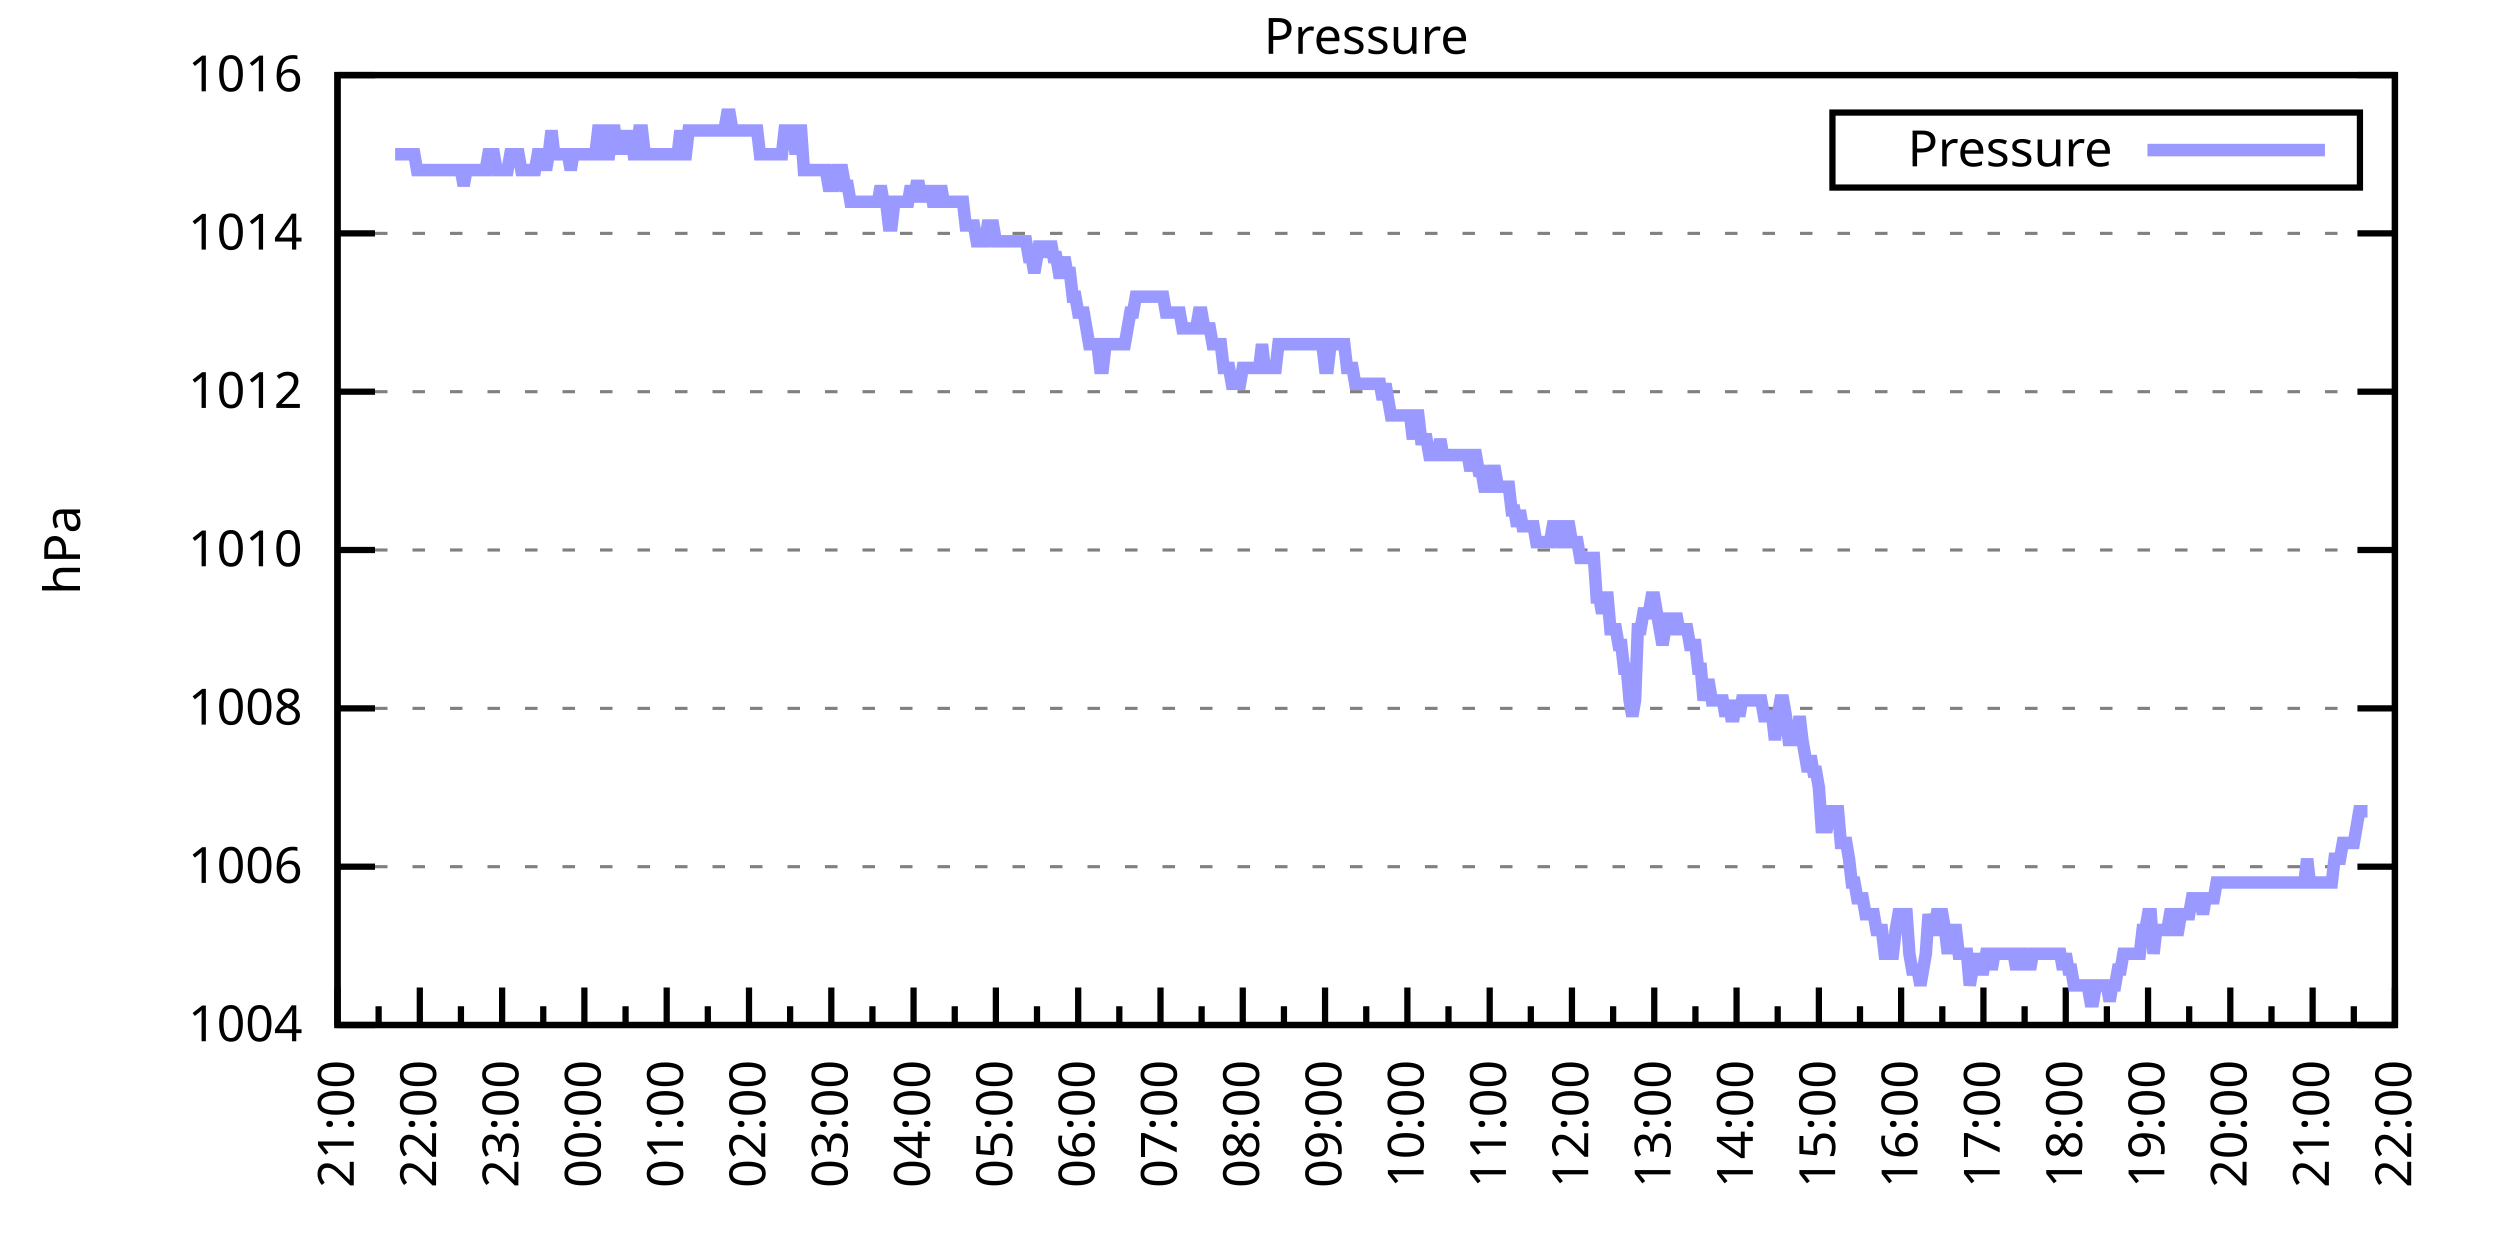
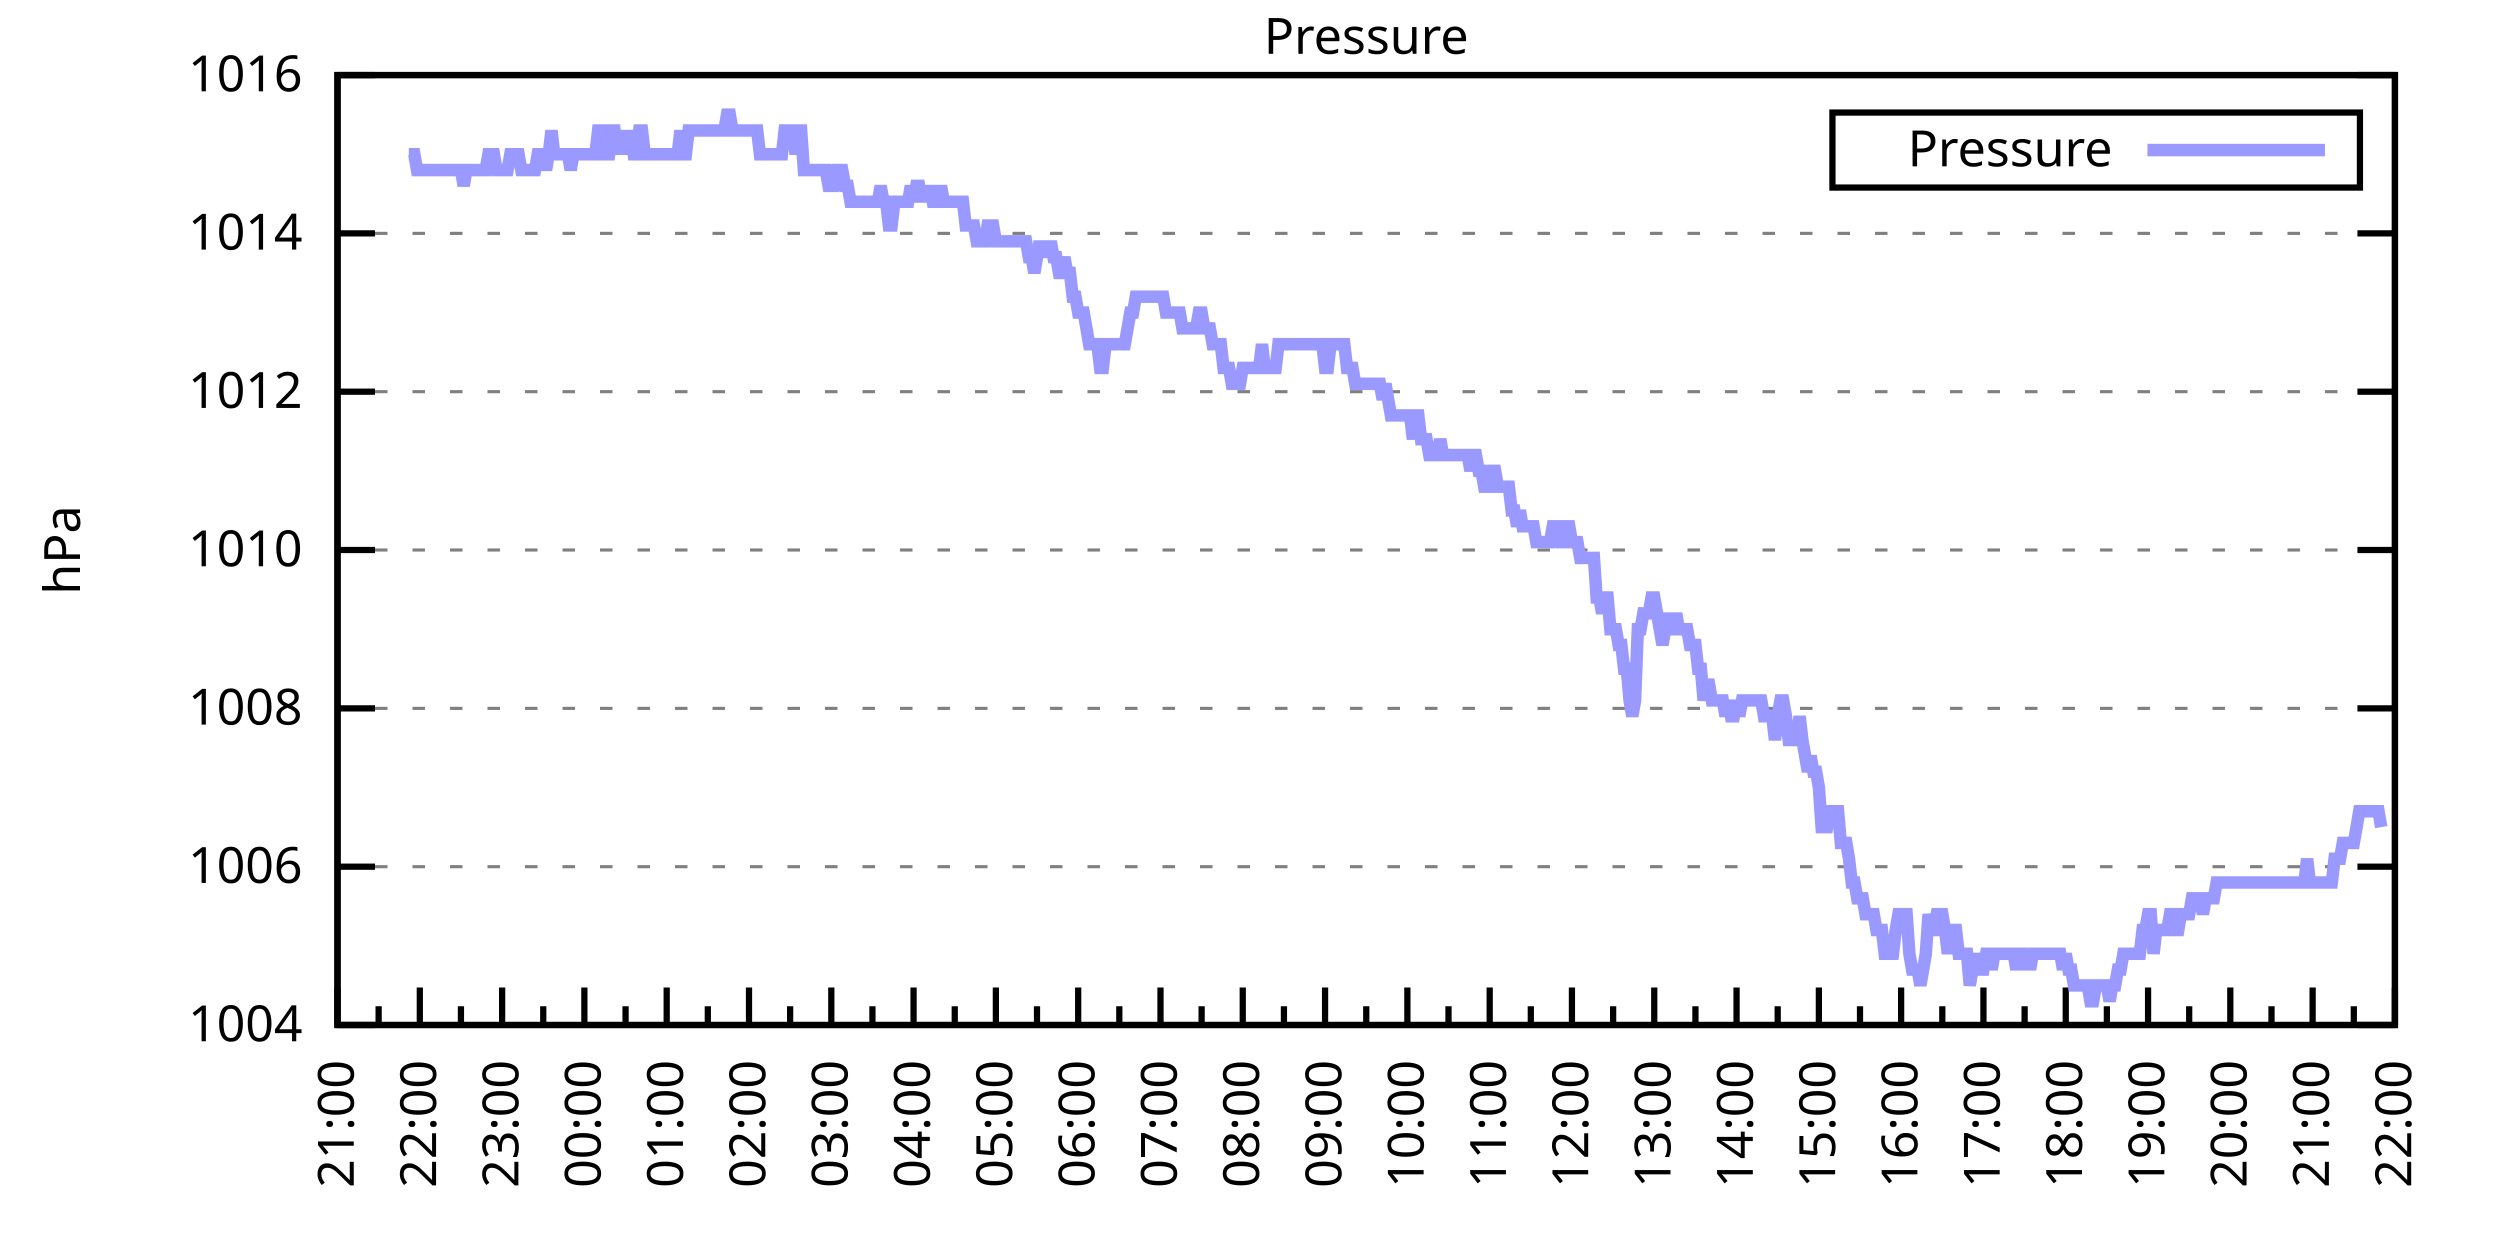
<svg xmlns="http://www.w3.org/2000/svg" xmlns:xlink="http://www.w3.org/1999/xlink" width="400" height="200" viewBox="0 0 400 200">
  <g id="gnuplot_canvas">
    <rect x="0" y="0" width="400" height="200" fill="none" />
    <defs>
      <circle id="gpDot" r="0.5" stroke-width="0.5" stroke="currentColor" />
      <path id="gpPt0" stroke-width="0.333" stroke="currentColor" d="M-1,0 h2 M0,-1 v2" />
      <path id="gpPt1" stroke-width="0.333" stroke="currentColor" d="M-1,-1 L1,1 M1,-1 L-1,1" />
      <path id="gpPt2" stroke-width="0.333" stroke="currentColor" d="M-1,0 L1,0 M0,-1 L0,1 M-1,-1 L1,1 M-1,1 L1,-1" />
      <rect id="gpPt3" stroke-width="0.333" stroke="currentColor" x="-1" y="-1" width="2" height="2" />
      <rect id="gpPt4" stroke-width="0.333" stroke="currentColor" fill="currentColor" x="-1" y="-1" width="2" height="2" />
      <circle id="gpPt5" stroke-width="0.333" stroke="currentColor" cx="0" cy="0" r="1" />
      <use xlink:href="#gpPt5" id="gpPt6" fill="currentColor" stroke="none" />
      <path id="gpPt7" stroke-width="0.333" stroke="currentColor" d="M0,-1.33 L-1.33,0.67 L1.33,0.67 z" />
      <use xlink:href="#gpPt7" id="gpPt8" fill="currentColor" stroke="none" />
      <use xlink:href="#gpPt7" id="gpPt9" stroke="currentColor" transform="rotate(180)" />
      <use xlink:href="#gpPt9" id="gpPt10" fill="currentColor" stroke="none" />
      <use xlink:href="#gpPt3" id="gpPt11" stroke="currentColor" transform="rotate(45)" />
      <use xlink:href="#gpPt11" id="gpPt12" fill="currentColor" stroke="none" />
      <path id="gpPt13" stroke-width="0.333" stroke="currentColor" d="M0,1.330 L1.265,0.411 L0.782,-1.067 L-0.782,-1.076 L-1.265,0.411 z" />
      <use xlink:href="#gpPt13" id="gpPt14" fill="currentColor" stroke="none" />
      <filter id="textbox" filterUnits="objectBoundingBox" x="0" y="0" height="1" width="1">
        <feFlood flood-color="white" flood-opacity="1" result="bgnd" />
        <feComposite in="SourceGraphic" in2="bgnd" operator="atop" />
      </filter>
      <filter id="greybox" filterUnits="objectBoundingBox" x="0" y="0" height="1" width="1">
        <feFlood flood-color="lightgrey" flood-opacity="1" result="grey" />
        <feComposite in="SourceGraphic" in2="grey" operator="atop" />
      </filter>
    </defs>
    <g fill="none" color="white" stroke="currentColor" stroke-width="1.00" stroke-linecap="butt" stroke-linejoin="miter">
</g>
    <g fill="none" color="black" stroke="currentColor" stroke-width="1.00" stroke-linecap="butt" stroke-linejoin="miter">
      <g stroke="none" shape-rendering="crispEdges">
        <polygon fill="rgb(255, 255, 255)" points="54.00,164.00 383.18,164.00 383.18,12.02 54.00,12.02 " />
      </g>
    </g>
    <g fill="none" color="black" stroke="currentColor" stroke-width="1.00" stroke-linecap="butt" stroke-linejoin="miter">
</g>
    <g fill="none" color="black" stroke="black" stroke-width="0.50" stroke-linecap="butt" stroke-linejoin="miter">
</g>
    <g fill="none" color="gray" stroke="currentColor" stroke-width="0.50" stroke-linecap="butt" stroke-linejoin="miter">
      <path stroke="gray" stroke-dasharray="2,4" class="gridline" d="M54.00,164.00 L383.19,164.00  " />
    </g>
    <g fill="none" color="gray" stroke="gray" stroke-width="1.00" stroke-linecap="butt" stroke-linejoin="miter">
</g>
    <g fill="none" color="black" stroke="currentColor" stroke-width="1.00" stroke-linecap="butt" stroke-linejoin="miter">
      <path stroke="black" d="M54.00,164.00 L60.00,164.00 M383.19,164.00 L377.19,164.00  " />
      <g transform="translate(48.40,166.60)" stroke="none" fill="black" font-family="Sans" font-size="8.00" text-anchor="end">
        <text>
          <tspan font-family="Sans"> 1004</tspan>
        </text>
      </g>
    </g>
    <g fill="none" color="black" stroke="currentColor" stroke-width="1.00" stroke-linecap="butt" stroke-linejoin="miter">
</g>
    <g fill="none" color="black" stroke="black" stroke-width="0.50" stroke-linecap="butt" stroke-linejoin="miter">
</g>
    <g fill="none" color="gray" stroke="currentColor" stroke-width="0.50" stroke-linecap="butt" stroke-linejoin="miter">
      <path stroke="gray" stroke-dasharray="2,4" class="gridline" d="M54.00,138.67 L383.19,138.67  " />
    </g>
    <g fill="none" color="gray" stroke="gray" stroke-width="1.00" stroke-linecap="butt" stroke-linejoin="miter">
</g>
    <g fill="none" color="black" stroke="currentColor" stroke-width="1.00" stroke-linecap="butt" stroke-linejoin="miter">
      <path stroke="black" d="M54.00,138.67 L60.00,138.67 M383.19,138.67 L377.19,138.67  " />
      <g transform="translate(48.40,141.27)" stroke="none" fill="black" font-family="Sans" font-size="8.00" text-anchor="end">
        <text>
          <tspan font-family="Sans"> 1006</tspan>
        </text>
      </g>
    </g>
    <g fill="none" color="black" stroke="currentColor" stroke-width="1.00" stroke-linecap="butt" stroke-linejoin="miter">
</g>
    <g fill="none" color="black" stroke="black" stroke-width="0.50" stroke-linecap="butt" stroke-linejoin="miter">
</g>
    <g fill="none" color="gray" stroke="currentColor" stroke-width="0.50" stroke-linecap="butt" stroke-linejoin="miter">
      <path stroke="gray" stroke-dasharray="2,4" class="gridline" d="M54.00,113.34 L383.19,113.34  " />
    </g>
    <g fill="none" color="gray" stroke="gray" stroke-width="1.00" stroke-linecap="butt" stroke-linejoin="miter">
</g>
    <g fill="none" color="black" stroke="currentColor" stroke-width="1.00" stroke-linecap="butt" stroke-linejoin="miter">
      <path stroke="black" d="M54.00,113.34 L60.00,113.34 M383.19,113.34 L377.19,113.34  " />
      <g transform="translate(48.40,115.94)" stroke="none" fill="black" font-family="Sans" font-size="8.00" text-anchor="end">
        <text>
          <tspan font-family="Sans"> 1008</tspan>
        </text>
      </g>
    </g>
    <g fill="none" color="black" stroke="currentColor" stroke-width="1.00" stroke-linecap="butt" stroke-linejoin="miter">
</g>
    <g fill="none" color="black" stroke="black" stroke-width="0.50" stroke-linecap="butt" stroke-linejoin="miter">
</g>
    <g fill="none" color="gray" stroke="currentColor" stroke-width="0.50" stroke-linecap="butt" stroke-linejoin="miter">
      <path stroke="gray" stroke-dasharray="2,4" class="gridline" d="M54.00,88.00 L383.19,88.00  " />
    </g>
    <g fill="none" color="gray" stroke="gray" stroke-width="1.00" stroke-linecap="butt" stroke-linejoin="miter">
</g>
    <g fill="none" color="black" stroke="currentColor" stroke-width="1.00" stroke-linecap="butt" stroke-linejoin="miter">
      <path stroke="black" d="M54.00,88.00 L60.00,88.00 M383.19,88.00 L377.19,88.00  " />
      <g transform="translate(48.40,90.60)" stroke="none" fill="black" font-family="Sans" font-size="8.00" text-anchor="end">
        <text>
          <tspan font-family="Sans"> 1010</tspan>
        </text>
      </g>
    </g>
    <g fill="none" color="black" stroke="currentColor" stroke-width="1.00" stroke-linecap="butt" stroke-linejoin="miter">
</g>
    <g fill="none" color="black" stroke="black" stroke-width="0.50" stroke-linecap="butt" stroke-linejoin="miter">
</g>
    <g fill="none" color="gray" stroke="currentColor" stroke-width="0.50" stroke-linecap="butt" stroke-linejoin="miter">
      <path stroke="gray" stroke-dasharray="2,4" class="gridline" d="M54.00,62.67 L383.19,62.67  " />
    </g>
    <g fill="none" color="gray" stroke="gray" stroke-width="1.00" stroke-linecap="butt" stroke-linejoin="miter">
</g>
    <g fill="none" color="black" stroke="currentColor" stroke-width="1.00" stroke-linecap="butt" stroke-linejoin="miter">
      <path stroke="black" d="M54.00,62.67 L60.00,62.67 M383.19,62.67 L377.19,62.67  " />
      <g transform="translate(48.40,65.27)" stroke="none" fill="black" font-family="Sans" font-size="8.00" text-anchor="end">
        <text>
          <tspan font-family="Sans"> 1012</tspan>
        </text>
      </g>
    </g>
    <g fill="none" color="black" stroke="currentColor" stroke-width="1.00" stroke-linecap="butt" stroke-linejoin="miter">
</g>
    <g fill="none" color="black" stroke="black" stroke-width="0.50" stroke-linecap="butt" stroke-linejoin="miter">
</g>
    <g fill="none" color="gray" stroke="currentColor" stroke-width="0.50" stroke-linecap="butt" stroke-linejoin="miter">
      <path stroke="gray" stroke-dasharray="2,4" class="gridline" d="M54.00,37.34 L383.19,37.34  " />
    </g>
    <g fill="none" color="gray" stroke="gray" stroke-width="1.00" stroke-linecap="butt" stroke-linejoin="miter">
</g>
    <g fill="none" color="black" stroke="currentColor" stroke-width="1.00" stroke-linecap="butt" stroke-linejoin="miter">
      <path stroke="black" d="M54.00,37.34 L60.00,37.34 M383.19,37.34 L377.19,37.34  " />
      <g transform="translate(48.40,39.94)" stroke="none" fill="black" font-family="Sans" font-size="8.00" text-anchor="end">
        <text>
          <tspan font-family="Sans"> 1014</tspan>
        </text>
      </g>
    </g>
    <g fill="none" color="black" stroke="currentColor" stroke-width="1.00" stroke-linecap="butt" stroke-linejoin="miter">
</g>
    <g fill="none" color="black" stroke="black" stroke-width="0.50" stroke-linecap="butt" stroke-linejoin="miter">
</g>
    <g fill="none" color="gray" stroke="currentColor" stroke-width="0.50" stroke-linecap="butt" stroke-linejoin="miter">
      <path stroke="gray" stroke-dasharray="2,4" class="gridline" d="M54.00,12.01 L383.19,12.01  " />
    </g>
    <g fill="none" color="gray" stroke="gray" stroke-width="1.00" stroke-linecap="butt" stroke-linejoin="miter">
</g>
    <g fill="none" color="black" stroke="currentColor" stroke-width="1.00" stroke-linecap="butt" stroke-linejoin="miter">
      <path stroke="black" d="M54.00,12.01 L60.00,12.01 M383.19,12.01 L377.19,12.01  " />
      <g transform="translate(48.40,14.61)" stroke="none" fill="black" font-family="Sans" font-size="8.00" text-anchor="end">
        <text>
          <tspan font-family="Sans"> 1016</tspan>
        </text>
      </g>
    </g>
    <g fill="none" color="black" stroke="currentColor" stroke-width="1.00" stroke-linecap="butt" stroke-linejoin="miter">
      <path stroke="black" d="M54.00,164.00 L54.00,158.00  " />
      <g transform="translate(56.60,169.60) rotate(270)" stroke="none" fill="black" font-family="Sans" font-size="8.00" text-anchor="end">
        <text>
          <tspan font-family="Sans">21:00</tspan>
        </text>
      </g>
    </g>
    <g fill="none" color="black" stroke="currentColor" stroke-width="1.00" stroke-linecap="butt" stroke-linejoin="miter">
      <path stroke="black" d="M60.58,164.00 L60.58,161.00 M67.17,164.00 L67.17,158.00  " />
      <g transform="translate(69.77,169.60) rotate(270)" stroke="none" fill="black" font-family="Sans" font-size="8.00" text-anchor="end">
        <text>
          <tspan font-family="Sans">22:00</tspan>
        </text>
      </g>
    </g>
    <g fill="none" color="black" stroke="currentColor" stroke-width="1.00" stroke-linecap="butt" stroke-linejoin="miter">
      <path stroke="black" d="M73.75,164.00 L73.75,161.00 M80.34,164.00 L80.34,158.00  " />
      <g transform="translate(82.94,169.60) rotate(270)" stroke="none" fill="black" font-family="Sans" font-size="8.00" text-anchor="end">
        <text>
          <tspan font-family="Sans">23:00</tspan>
        </text>
      </g>
    </g>
    <g fill="none" color="black" stroke="currentColor" stroke-width="1.00" stroke-linecap="butt" stroke-linejoin="miter">
      <path stroke="black" d="M86.92,164.00 L86.92,161.00 M93.50,164.00 L93.50,158.00  " />
      <g transform="translate(96.10,169.60) rotate(270)" stroke="none" fill="black" font-family="Sans" font-size="8.00" text-anchor="end">
        <text>
          <tspan font-family="Sans">00:00</tspan>
        </text>
      </g>
    </g>
    <g fill="none" color="black" stroke="currentColor" stroke-width="1.00" stroke-linecap="butt" stroke-linejoin="miter">
      <path stroke="black" d="M100.09,164.00 L100.09,161.00 M106.67,164.00 L106.67,158.00  " />
      <g transform="translate(109.27,169.60) rotate(270)" stroke="none" fill="black" font-family="Sans" font-size="8.00" text-anchor="end">
        <text>
          <tspan font-family="Sans">01:00</tspan>
        </text>
      </g>
    </g>
    <g fill="none" color="black" stroke="currentColor" stroke-width="1.00" stroke-linecap="butt" stroke-linejoin="miter">
      <path stroke="black" d="M113.25,164.00 L113.25,161.00 M119.84,164.00 L119.84,158.00  " />
      <g transform="translate(122.44,169.60) rotate(270)" stroke="none" fill="black" font-family="Sans" font-size="8.00" text-anchor="end">
        <text>
          <tspan font-family="Sans">02:00</tspan>
        </text>
      </g>
    </g>
    <g fill="none" color="black" stroke="currentColor" stroke-width="1.00" stroke-linecap="butt" stroke-linejoin="miter">
      <path stroke="black" d="M126.42,164.00 L126.42,161.00 M133.01,164.00 L133.01,158.00  " />
      <g transform="translate(135.61,169.60) rotate(270)" stroke="none" fill="black" font-family="Sans" font-size="8.00" text-anchor="end">
        <text>
          <tspan font-family="Sans">03:00</tspan>
        </text>
      </g>
    </g>
    <g fill="none" color="black" stroke="currentColor" stroke-width="1.00" stroke-linecap="butt" stroke-linejoin="miter">
      <path stroke="black" d="M139.59,164.00 L139.59,161.00 M146.17,164.00 L146.17,158.00  " />
      <g transform="translate(148.77,169.60) rotate(270)" stroke="none" fill="black" font-family="Sans" font-size="8.00" text-anchor="end">
        <text>
          <tspan font-family="Sans">04:00</tspan>
        </text>
      </g>
    </g>
    <g fill="none" color="black" stroke="currentColor" stroke-width="1.00" stroke-linecap="butt" stroke-linejoin="miter">
      <path stroke="black" d="M152.76,164.00 L152.76,161.00 M159.34,164.00 L159.34,158.00  " />
      <g transform="translate(161.94,169.60) rotate(270)" stroke="none" fill="black" font-family="Sans" font-size="8.00" text-anchor="end">
        <text>
          <tspan font-family="Sans">05:00</tspan>
        </text>
      </g>
    </g>
    <g fill="none" color="black" stroke="currentColor" stroke-width="1.00" stroke-linecap="butt" stroke-linejoin="miter">
      <path stroke="black" d="M165.92,164.00 L165.92,161.00 M172.51,164.00 L172.51,158.00  " />
      <g transform="translate(175.11,169.60) rotate(270)" stroke="none" fill="black" font-family="Sans" font-size="8.00" text-anchor="end">
        <text>
          <tspan font-family="Sans">06:00</tspan>
        </text>
      </g>
    </g>
    <g fill="none" color="black" stroke="currentColor" stroke-width="1.00" stroke-linecap="butt" stroke-linejoin="miter">
      <path stroke="black" d="M179.09,164.00 L179.09,161.00 M185.68,164.00 L185.68,158.00  " />
      <g transform="translate(188.28,169.60) rotate(270)" stroke="none" fill="black" font-family="Sans" font-size="8.00" text-anchor="end">
        <text>
          <tspan font-family="Sans">07:00</tspan>
        </text>
      </g>
    </g>
    <g fill="none" color="black" stroke="currentColor" stroke-width="1.00" stroke-linecap="butt" stroke-linejoin="miter">
      <path stroke="black" d="M192.26,164.00 L192.26,161.00 M198.84,164.00 L198.84,158.00  " />
      <g transform="translate(201.44,169.60) rotate(270)" stroke="none" fill="black" font-family="Sans" font-size="8.00" text-anchor="end">
        <text>
          <tspan font-family="Sans">08:00</tspan>
        </text>
      </g>
    </g>
    <g fill="none" color="black" stroke="currentColor" stroke-width="1.00" stroke-linecap="butt" stroke-linejoin="miter">
      <path stroke="black" d="M205.43,164.00 L205.43,161.00 M212.01,164.00 L212.01,158.00  " />
      <g transform="translate(214.61,169.60) rotate(270)" stroke="none" fill="black" font-family="Sans" font-size="8.00" text-anchor="end">
        <text>
          <tspan font-family="Sans">09:00</tspan>
        </text>
      </g>
    </g>
    <g fill="none" color="black" stroke="currentColor" stroke-width="1.00" stroke-linecap="butt" stroke-linejoin="miter">
      <path stroke="black" d="M218.60,164.00 L218.60,161.00 M225.18,164.00 L225.18,158.00  " />
      <g transform="translate(227.78,169.60) rotate(270)" stroke="none" fill="black" font-family="Sans" font-size="8.00" text-anchor="end">
        <text>
          <tspan font-family="Sans">10:00</tspan>
        </text>
      </g>
    </g>
    <g fill="none" color="black" stroke="currentColor" stroke-width="1.00" stroke-linecap="butt" stroke-linejoin="miter">
      <path stroke="black" d="M231.76,164.00 L231.76,161.00 M238.35,164.00 L238.35,158.00  " />
      <g transform="translate(240.95,169.60) rotate(270)" stroke="none" fill="black" font-family="Sans" font-size="8.00" text-anchor="end">
        <text>
          <tspan font-family="Sans">11:00</tspan>
        </text>
      </g>
    </g>
    <g fill="none" color="black" stroke="currentColor" stroke-width="1.00" stroke-linecap="butt" stroke-linejoin="miter">
      <path stroke="black" d="M244.93,164.00 L244.93,161.00 M251.51,164.00 L251.51,158.00  " />
      <g transform="translate(254.11,169.60) rotate(270)" stroke="none" fill="black" font-family="Sans" font-size="8.00" text-anchor="end">
        <text>
          <tspan font-family="Sans">12:00</tspan>
        </text>
      </g>
    </g>
    <g fill="none" color="black" stroke="currentColor" stroke-width="1.00" stroke-linecap="butt" stroke-linejoin="miter">
      <path stroke="black" d="M258.10,164.00 L258.10,161.00 M264.68,164.00 L264.68,158.00  " />
      <g transform="translate(267.28,169.60) rotate(270)" stroke="none" fill="black" font-family="Sans" font-size="8.00" text-anchor="end">
        <text>
          <tspan font-family="Sans">13:00</tspan>
        </text>
      </g>
    </g>
    <g fill="none" color="black" stroke="currentColor" stroke-width="1.00" stroke-linecap="butt" stroke-linejoin="miter">
      <path stroke="black" d="M271.27,164.00 L271.27,161.00 M277.85,164.00 L277.85,158.00  " />
      <g transform="translate(280.45,169.60) rotate(270)" stroke="none" fill="black" font-family="Sans" font-size="8.00" text-anchor="end">
        <text>
          <tspan font-family="Sans">14:00</tspan>
        </text>
      </g>
    </g>
    <g fill="none" color="black" stroke="currentColor" stroke-width="1.00" stroke-linecap="butt" stroke-linejoin="miter">
      <path stroke="black" d="M284.43,164.00 L284.43,161.00 M291.02,164.00 L291.02,158.00  " />
      <g transform="translate(293.62,169.60) rotate(270)" stroke="none" fill="black" font-family="Sans" font-size="8.00" text-anchor="end">
        <text>
          <tspan font-family="Sans">15:00</tspan>
        </text>
      </g>
    </g>
    <g fill="none" color="black" stroke="currentColor" stroke-width="1.00" stroke-linecap="butt" stroke-linejoin="miter">
      <path stroke="black" d="M297.60,164.00 L297.60,161.00 M304.18,164.00 L304.18,158.00  " />
      <g transform="translate(306.78,169.60) rotate(270)" stroke="none" fill="black" font-family="Sans" font-size="8.00" text-anchor="end">
        <text>
          <tspan font-family="Sans">16:00</tspan>
        </text>
      </g>
    </g>
    <g fill="none" color="black" stroke="currentColor" stroke-width="1.00" stroke-linecap="butt" stroke-linejoin="miter">
      <path stroke="black" d="M310.77,164.00 L310.77,161.00 M317.35,164.00 L317.35,158.00  " />
      <g transform="translate(319.95,169.60) rotate(270)" stroke="none" fill="black" font-family="Sans" font-size="8.00" text-anchor="end">
        <text>
          <tspan font-family="Sans">17:00</tspan>
        </text>
      </g>
    </g>
    <g fill="none" color="black" stroke="currentColor" stroke-width="1.00" stroke-linecap="butt" stroke-linejoin="miter">
      <path stroke="black" d="M323.94,164.00 L323.94,161.00 M330.52,164.00 L330.52,158.00  " />
      <g transform="translate(333.12,169.60) rotate(270)" stroke="none" fill="black" font-family="Sans" font-size="8.00" text-anchor="end">
        <text>
          <tspan font-family="Sans">18:00</tspan>
        </text>
      </g>
    </g>
    <g fill="none" color="black" stroke="currentColor" stroke-width="1.00" stroke-linecap="butt" stroke-linejoin="miter">
      <path stroke="black" d="M337.10,164.00 L337.10,161.00 M343.69,164.00 L343.69,158.00  " />
      <g transform="translate(346.29,169.60) rotate(270)" stroke="none" fill="black" font-family="Sans" font-size="8.00" text-anchor="end">
        <text>
          <tspan font-family="Sans">19:00</tspan>
        </text>
      </g>
    </g>
    <g fill="none" color="black" stroke="currentColor" stroke-width="1.00" stroke-linecap="butt" stroke-linejoin="miter">
      <path stroke="black" d="M350.27,164.00 L350.27,161.00 M356.85,164.00 L356.85,158.00  " />
      <g transform="translate(359.45,169.60) rotate(270)" stroke="none" fill="black" font-family="Sans" font-size="8.00" text-anchor="end">
        <text>
          <tspan font-family="Sans">20:00</tspan>
        </text>
      </g>
    </g>
    <g fill="none" color="black" stroke="currentColor" stroke-width="1.00" stroke-linecap="butt" stroke-linejoin="miter">
      <path stroke="black" d="M363.44,164.00 L363.44,161.00 M370.02,164.00 L370.02,158.00  " />
      <g transform="translate(372.62,169.60) rotate(270)" stroke="none" fill="black" font-family="Sans" font-size="8.00" text-anchor="end">
        <text>
          <tspan font-family="Sans">21:00</tspan>
        </text>
      </g>
    </g>
    <g fill="none" color="black" stroke="currentColor" stroke-width="1.00" stroke-linecap="butt" stroke-linejoin="miter">
      <path stroke="black" d="M376.61,164.00 L376.61,161.00 M383.19,164.00 L383.19,158.00  " />
      <g transform="translate(385.79,169.60) rotate(270)" stroke="none" fill="black" font-family="Sans" font-size="8.00" text-anchor="end">
        <text>
          <tspan font-family="Sans">22:00</tspan>
        </text>
      </g>
    </g>
    <g fill="none" color="black" stroke="currentColor" stroke-width="1.00" stroke-linecap="butt" stroke-linejoin="miter">
</g>
    <g fill="none" color="black" stroke="currentColor" stroke-width="1.00" stroke-linecap="butt" stroke-linejoin="miter">
      <path stroke="black" d="M54.00,12.01 L54.00,164.00 L383.19,164.00 L383.19,12.01 L54.00,12.01 Z  " />
    </g>
    <g fill="none" color="black" stroke="currentColor" stroke-width="1.00" stroke-linecap="butt" stroke-linejoin="miter">
      <g transform="translate(12.80,88.01) rotate(270)" stroke="none" fill="black" font-family="Sans" font-size="8.00" text-anchor="middle">
        <text>
          <tspan font-family="Sans">hPa</tspan>
        </text>
      </g>
    </g>
    <g fill="none" color="black" stroke="currentColor" stroke-width="1.00" stroke-linecap="butt" stroke-linejoin="miter">
</g>
    <g fill="none" color="black" stroke="currentColor" stroke-width="1.00" stroke-linecap="butt" stroke-linejoin="miter">
      <path stroke="black" d="M293.19,30.01 L293.19,18.01 L377.59,18.01 L377.59,30.01 L293.19,30.01 Z  " />
    </g>
    <g id="Pressure_plot_1">
      <g fill="none" color="white" stroke="black" stroke-width="2.00" stroke-linecap="butt" stroke-linejoin="miter">
</g>
      <g fill="none" color="black" stroke="currentColor" stroke-width="2.00" stroke-linecap="butt" stroke-linejoin="miter">
        <g transform="translate(337.99,26.61)" stroke="none" fill="black" font-family="Sans" font-size="8.00" text-anchor="end">
          <text>
            <tspan font-family="Sans">Pressure</tspan>
          </text>
        </g>
      </g>
      <g fill="none" color="black" stroke="currentColor" stroke-width="2.00" stroke-linecap="butt" stroke-linejoin="miter">
-         <path stroke="rgb(153, 153, 255)" d="M343.59,24.01 L371.99,24.01 M63.22,24.68 L63.66,24.68 L64.10,24.68 L64.53,24.68 L64.97,24.68 L65.41,24.68   L65.85,24.68 L66.29,24.68 L66.73,27.21 L67.17,27.21 L67.61,27.21 L68.05,27.21 L68.48,27.21 L68.92,27.21   L69.36,27.21 L69.80,27.21 L70.24,27.21 L70.68,27.21 L71.12,27.21 L71.56,27.21 L72.00,27.21 L72.43,27.21   L72.87,27.21 L73.31,27.21 L73.75,27.21 L74.19,29.74 L74.63,27.21 L75.07,27.21 L75.51,27.21 L75.95,27.21   L76.38,27.21 L76.82,27.21 L77.26,27.21 L77.70,27.21 L78.14,24.68 L78.58,24.68 L79.02,24.68 L79.46,27.21   L79.90,27.21 L80.34,27.21 L80.77,27.21 L81.21,27.21 L81.65,24.68 L82.09,24.68 L82.53,24.68 L82.97,24.68   L83.41,27.21 L83.85,27.21 L84.29,27.21 L84.72,27.21 L85.16,27.21 L85.60,27.21 L86.04,24.68 L86.48,24.68   L86.92,24.68 L87.36,27.21 L87.80,24.68 L88.24,20.88 L88.67,24.68 L89.11,24.68 L89.55,24.68 L89.99,24.68   L90.43,24.68 L90.87,24.68 L91.31,27.21 L91.75,24.68 L92.19,24.68 L92.62,24.68 L93.06,24.68 L93.50,24.68   L93.94,24.68 L94.38,24.68 L94.82,24.68 L95.26,24.68 L95.70,20.88 L96.14,20.88 L96.58,24.68 L97.01,24.68   L97.45,24.68 L97.89,20.88 L98.33,20.88 L98.77,24.68 L99.21,20.88 L99.65,24.68 L100.09,20.88 L100.53,24.68   L100.96,20.88 L101.40,24.68 L101.84,24.68 L102.28,20.88 L102.72,20.88 L103.16,24.68 L103.60,24.68 L104.04,24.68   L104.48,24.68 L104.91,24.68 L105.35,24.68 L105.79,24.68 L106.23,24.68 L106.67,24.68 L107.11,24.68 L107.55,24.68   L107.99,24.68 L108.43,24.68 L108.87,20.88 L109.30,24.68 L109.74,24.68 L110.18,20.88 L110.62,20.88 L111.06,20.88   L111.50,20.88 L111.94,20.88 L112.38,20.88 L112.82,20.88 L113.25,20.88 L113.69,20.88 L114.13,20.88 L114.57,20.88   L115.01,20.88 L115.45,20.88 L115.89,20.88 L116.33,18.34 L116.77,18.34 L117.20,20.88 L117.64,20.88 L118.08,20.88   L118.52,20.88 L118.96,20.88 L119.40,20.88 L119.84,20.88 L120.28,20.88 L120.72,20.88 L121.15,20.88 L121.59,24.68   L122.03,24.68 L122.47,24.68 L122.91,24.68 L123.35,24.68 L123.79,24.68 L124.23,24.68 L124.67,24.68 L125.11,24.68   L125.54,20.88 L125.98,20.88 L126.42,20.88 L126.86,20.88 L127.30,24.68 L127.74,20.88 L128.18,20.88 L128.62,27.21   L129.06,27.21 L129.49,27.21 L129.93,27.21 L130.37,27.21 L130.81,27.21 L131.25,27.21 L131.69,27.21 L132.13,27.21   L132.57,29.74 L133.01,29.74 L133.44,29.74 L133.88,27.21 L134.32,27.21 L134.76,27.21 L135.20,29.74 L135.64,29.74   L136.08,32.28 L136.52,32.28 L136.96,32.28 L137.39,32.28 L137.83,32.28 L138.27,32.28 L138.71,32.28 L139.15,32.28   L139.59,32.28 L140.03,32.28 L140.47,32.28 L140.91,29.74 L141.35,32.28 L141.78,32.28 L142.22,36.08 L142.66,36.08   L143.10,32.28 L143.54,32.28 L143.98,32.28 L144.42,32.28 L144.86,32.28 L145.30,32.28 L145.73,29.74 L146.17,32.28   L146.61,29.74 L147.05,29.74 L147.49,32.28 L147.93,29.74 L148.37,32.28 L148.81,29.74 L149.25,32.28 L149.68,32.28   L150.12,32.28 L150.56,29.74 L151.00,32.28 L151.44,32.28 L151.88,32.28 L152.32,32.28 L152.76,32.28 L153.20,32.28   L153.63,32.28 L154.07,32.28 L154.51,36.08 L154.95,36.08 L155.39,36.08 L155.83,36.08 L156.27,38.61 L156.71,38.61   L157.15,38.61 L157.59,38.61 L158.02,36.08 L158.46,36.08 L158.90,36.08 L159.34,38.61 L159.78,38.61 L160.22,38.61   L160.66,38.61 L161.10,38.61 L161.54,38.61 L161.97,38.61 L162.41,38.61 L162.85,38.61 L163.29,38.61 L163.73,38.61   L164.17,38.61 L164.61,41.14 L165.05,41.14 L165.49,43.67 L165.92,41.14 L166.36,38.61 L166.80,41.14 L167.24,38.61   L167.68,41.14 L168.12,38.61 L168.56,41.14 L169.00,41.14 L169.44,43.67 L169.87,43.67 L170.31,41.14 L170.75,43.67   L171.19,43.67 L171.63,47.47 L172.07,47.47 L172.51,50.01 L172.95,50.01 L173.39,50.01 L173.83,52.54 L174.26,55.07   L174.70,55.07 L175.14,55.07 L175.58,55.07 L176.02,58.87 L176.46,58.87 L176.90,55.07 L177.34,55.07 L177.78,55.07   L178.21,55.07 L178.65,55.07 L179.09,55.07 L179.53,55.07 L179.97,55.07 L180.41,52.54 L180.85,50.01 L181.29,50.01   L181.73,47.47 L182.16,47.47 L182.60,47.47 L183.04,47.47 L183.48,47.47 L183.92,47.47 L184.36,47.47 L184.80,47.47   L185.24,47.47 L185.68,47.47 L186.11,47.47 L186.55,50.01 L186.99,50.01 L187.43,50.01 L187.87,50.01 L188.31,50.01   L188.75,50.01 L189.19,52.54 L189.63,52.54 L190.07,52.54 L190.50,52.54 L190.94,52.54 L191.38,52.54 L191.82,50.01   L192.26,50.01 L192.70,52.54 L193.14,52.54 L193.58,52.54 L194.02,55.07 L194.45,55.07 L194.89,55.07 L195.33,55.07   L195.77,58.87 L196.21,58.87 L196.65,58.87 L197.09,61.41 L197.53,61.41 L197.97,61.41 L198.40,61.41 L198.84,58.87   L199.28,58.87 L199.72,58.87 L200.16,58.87 L200.60,58.87 L201.04,58.87 L201.48,58.87 L201.92,55.07 L202.35,58.87   L202.79,58.87 L203.23,58.87 L203.67,58.87 L204.11,58.87 L204.55,55.07 L204.99,55.07 L205.43,55.07 L205.87,55.07   L206.31,55.07 L206.74,55.07 L207.18,55.07 L207.62,55.07 L208.06,55.07 L208.50,55.07 L208.94,55.07 L209.38,55.07   L209.82,55.07 L210.26,55.07 L210.69,55.07 L211.13,55.07 L211.57,55.07 L212.01,58.87 L212.45,58.87 L212.89,55.07   L213.33,55.07 L213.77,55.07 L214.21,55.07 L214.64,55.07 L215.08,55.07 L215.52,58.87 L215.96,58.87 L216.40,58.87   L216.84,61.41 L217.28,61.41 L217.72,61.41 L218.16,61.41 L218.60,61.41 L219.03,61.41 L219.47,61.41 L219.91,61.41   L220.35,61.41 L220.79,61.41 L221.23,63.94 L221.67,61.41 L222.11,63.94 L222.55,66.47 L222.98,66.47 L223.42,66.47   L223.86,66.47 L224.30,66.47 L224.74,66.47 L225.18,66.47 L225.62,66.47 L226.06,70.27 L226.50,66.47 L226.93,66.47   L227.37,70.27 L227.81,70.27 L228.25,70.27 L228.69,72.81 L229.13,72.81 L229.57,72.81 L230.01,72.81 L230.45,70.27   L230.88,72.81 L231.32,72.81 L231.76,72.81 L232.20,72.81 L232.64,72.81 L233.08,72.81 L233.52,72.81 L233.96,72.81   L234.40,72.81 L234.84,72.81 L235.27,75.34 L235.71,72.81 L236.15,72.81 L236.59,75.34 L237.03,75.34 L237.47,77.87   L237.91,77.87 L238.35,77.87 L238.79,75.34 L239.22,75.34 L239.66,77.87 L240.10,77.87 L240.54,77.87 L240.98,77.87   L241.42,77.87 L241.86,81.67 L242.30,81.67 L242.74,84.21 L243.17,81.67 L243.61,84.21 L244.05,84.21 L244.49,84.21   L244.93,84.21 L245.37,84.21 L245.81,86.74 L246.25,86.74 L246.69,86.74 L247.12,86.74 L247.56,86.74 L248.00,86.74   L248.44,84.21 L248.88,84.21 L249.32,84.21 L249.76,86.74 L250.20,86.74 L250.64,84.21 L251.08,84.21 L251.51,86.74   L251.95,86.74 L252.39,86.74 L252.83,89.27 L253.27,89.27 L253.71,89.27 L254.15,89.27 L254.59,89.27 L255.03,89.27   L255.46,95.60 L255.90,95.60 L256.34,98.14 L256.78,95.60 L257.22,95.60 L257.66,100.67 L258.10,100.67 L258.54,100.67   L258.98,103.20 L259.41,103.20 L259.85,107.00 L260.29,107.00 L260.73,112.07 L261.17,114.60 L261.61,112.07 L262.05,100.67   L262.49,100.67 L262.93,98.14 L263.36,98.14 L263.80,98.14 L264.24,95.60 L264.68,95.60 L265.12,98.14 L265.56,100.67   L266.00,103.20 L266.44,100.67 L266.88,98.14 L267.32,100.67 L267.75,100.67 L268.19,98.14 L268.63,100.67 L269.07,100.67   L269.51,100.67 L269.95,100.67 L270.39,103.20 L270.83,103.20 L271.27,103.20 L271.70,107.00 L272.14,107.00 L272.58,112.07   L273.02,109.54 L273.46,109.54 L273.90,112.07 L274.34,112.07 L274.78,112.07 L275.22,112.07 L275.65,112.07 L276.09,114.60   L276.53,112.07 L276.97,114.60 L277.41,114.60 L277.85,112.07 L278.29,114.60 L278.73,112.07 L279.17,112.07 L279.60,112.07   L280.04,112.07 L280.48,112.07 L280.92,112.07 L281.36,112.07 L281.80,112.07 L282.24,114.60 L282.68,114.60 L283.12,114.60   L283.56,114.60 L283.99,118.40 L284.43,114.60 L284.87,112.07 L285.31,112.07 L285.75,114.60 L286.19,118.40 L286.63,118.40   L287.07,118.40 L287.51,118.40 L287.94,114.60 L288.38,118.40 L288.82,120.94 L289.26,123.47 L289.70,120.94 L290.14,123.47   L290.58,123.47 L291.02,126.00 L291.46,132.34 L291.89,132.34 L292.33,132.34 L292.77,129.80 L293.21,129.80 L293.65,129.80   L294.09,129.80 L294.53,134.87 L294.97,134.87 L295.41,134.87 L295.84,137.40 L296.28,141.20 L296.72,141.20 L297.16,143.73   L297.60,143.73 L298.04,143.73 L298.48,146.27 L298.92,146.27 L299.36,146.27 L299.80,146.27 L300.23,148.80 L300.67,148.80   L301.11,148.80 L301.55,152.60 L301.99,152.60 L302.43,152.60 L302.87,152.60 L303.31,148.80 L303.75,146.27 L304.18,146.27   L304.62,146.27 L305.06,146.27 L305.50,152.60 L305.94,155.13 L306.38,155.13 L306.82,155.13 L307.26,157.67 L307.70,155.13   L308.13,152.60 L308.57,146.27 L309.01,148.80 L309.45,148.80 L309.89,146.27 L310.33,146.27 L310.77,146.27 L311.21,148.80   L311.65,152.60 L312.08,148.80 L312.52,148.80 L312.96,148.80 L313.40,152.60 L313.84,152.60 L314.28,152.60 L314.72,152.60   L315.16,157.67 L315.60,155.13 L316.04,155.13 L316.47,152.60 L316.91,155.13 L317.35,155.13 L317.79,152.60 L318.23,152.60   L318.67,155.13 L319.11,152.60 L319.55,152.60 L319.99,152.60 L320.42,152.60 L320.86,152.60 L321.30,152.60 L321.74,152.60   L322.18,152.60 L322.62,155.13 L323.06,152.60 L323.50,152.60 L323.94,155.13 L324.37,152.60 L324.81,155.13 L325.25,152.60   L325.69,152.60 L326.13,152.60 L326.57,152.60 L327.01,152.60 L327.45,152.60 L327.89,152.60 L328.33,152.60 L328.76,152.60   L329.20,152.60 L329.64,152.60 L330.08,155.13 L330.52,152.60 L330.96,155.13 L331.40,155.13 L331.84,157.67 L332.28,157.67   L332.71,157.67 L333.15,157.67 L333.59,157.67 L334.03,157.67 L334.47,160.20 L334.91,160.20 L335.35,157.67 L335.79,157.67   L336.23,157.67 L336.66,157.67 L337.10,157.67 L337.54,160.20 L337.98,157.67 L338.42,157.67 L338.86,155.13 L339.30,155.13   L339.74,152.60 L340.18,152.60 L340.61,152.60 L341.05,152.60 L341.49,152.60 L341.93,152.60 L342.37,152.60 L342.81,148.80   L343.25,148.80 L343.69,146.27 L344.13,146.27 L344.57,152.60 L345.00,148.80 L345.44,148.80 L345.88,148.80 L346.32,148.80   L346.76,148.80 L347.20,146.27 L347.64,146.27 L348.08,148.80 L348.52,148.80 L348.95,146.27 L349.39,146.27 L349.83,146.27   L350.27,146.27 L350.71,143.73 L351.15,143.73 L351.59,143.73 L352.03,143.73 L352.47,146.27 L352.90,143.73 L353.34,143.73   L353.78,143.73 L354.22,143.73 L354.66,141.20 L355.10,141.20 L355.54,141.20 L355.98,141.20 L356.42,141.20 L356.85,141.20   L357.29,141.20 L357.73,141.20 L358.17,141.20 L358.61,141.20 L359.05,141.20 L359.49,141.20 L359.93,141.20 L360.37,141.20   L360.81,141.20 L361.24,141.20 L361.68,141.20 L362.12,141.20 L362.56,141.20 L363.00,141.20 L363.44,141.20 L363.88,141.20   L364.32,141.20 L364.76,141.20 L365.19,141.20 L365.63,141.20 L366.07,141.20 L366.51,141.20 L366.95,141.20 L367.39,141.20   L367.83,141.20 L368.27,141.20 L368.71,141.20 L369.14,137.40 L369.58,141.20 L370.02,141.20 L370.46,141.20 L370.90,141.20   L371.34,141.20 L371.78,141.20 L372.22,141.20 L372.66,141.20 L373.09,141.20 L373.53,137.40 L373.97,137.40 L374.41,137.40   L374.85,134.87 L375.29,134.87 L375.73,134.87 L376.17,134.87 L376.61,134.87 L377.05,132.34 L377.48,129.80 L377.92,129.80   L378.36,129.80 L378.80,129.80  " />
+         <path stroke="rgb(153, 153, 255)" d="M343.59,24.01 L371.99,24.01 M65.41,24.68 L65.85,24.68 L66.29,24.68 L66.73,27.21 L67.17,27.21 L67.61,27.21   L68.05,27.21 L68.48,27.21 L68.92,27.21 L69.36,27.21 L69.80,27.21 L70.24,27.21 L70.68,27.21 L71.12,27.21   L71.56,27.21 L72.00,27.21 L72.43,27.21 L72.87,27.21 L73.31,27.21 L73.75,27.21 L74.19,29.74 L74.63,27.21   L75.07,27.21 L75.51,27.21 L75.95,27.21 L76.38,27.21 L76.82,27.21 L77.26,27.21 L77.70,27.21 L78.14,24.68   L78.58,24.68 L79.02,24.68 L79.46,27.21 L79.90,27.21 L80.34,27.21 L80.77,27.21 L81.21,27.21 L81.65,24.68   L82.09,24.68 L82.53,24.68 L82.97,24.68 L83.41,27.21 L83.85,27.21 L84.29,27.21 L84.72,27.21 L85.16,27.21   L85.60,27.21 L86.04,24.68 L86.48,24.68 L86.92,24.68 L87.36,27.21 L87.80,24.68 L88.24,20.88 L88.67,24.68   L89.11,24.68 L89.55,24.68 L89.99,24.68 L90.43,24.68 L90.87,24.68 L91.31,27.21 L91.75,24.68 L92.19,24.68   L92.62,24.68 L93.06,24.68 L93.50,24.68 L93.94,24.68 L94.38,24.68 L94.82,24.68 L95.26,24.68 L95.70,20.88   L96.14,20.88 L96.58,24.68 L97.01,24.68 L97.45,24.68 L97.89,20.88 L98.33,20.88 L98.77,24.68 L99.21,20.88   L99.65,24.68 L100.09,20.88 L100.53,24.68 L100.96,20.88 L101.40,24.68 L101.84,24.68 L102.28,20.88 L102.72,20.88   L103.16,24.68 L103.60,24.68 L104.04,24.68 L104.48,24.68 L104.91,24.68 L105.35,24.68 L105.79,24.68 L106.23,24.68   L106.67,24.68 L107.11,24.68 L107.55,24.68 L107.99,24.68 L108.43,24.68 L108.87,20.88 L109.30,24.68 L109.74,24.68   L110.18,20.88 L110.62,20.88 L111.06,20.88 L111.50,20.88 L111.94,20.88 L112.38,20.88 L112.82,20.88 L113.25,20.88   L113.69,20.88 L114.13,20.88 L114.57,20.88 L115.01,20.88 L115.45,20.88 L115.89,20.88 L116.33,18.34 L116.77,18.34   L117.20,20.88 L117.64,20.88 L118.08,20.88 L118.52,20.88 L118.96,20.88 L119.40,20.88 L119.84,20.88 L120.28,20.88   L120.72,20.88 L121.15,20.88 L121.59,24.68 L122.03,24.68 L122.47,24.68 L122.91,24.68 L123.35,24.68 L123.79,24.68   L124.23,24.68 L124.67,24.68 L125.11,24.68 L125.54,20.88 L125.98,20.88 L126.42,20.88 L126.86,20.88 L127.30,24.68   L127.74,20.88 L128.18,20.88 L128.62,27.21 L129.06,27.21 L129.49,27.21 L129.93,27.21 L130.37,27.21 L130.81,27.21   L131.25,27.21 L131.69,27.21 L132.13,27.21 L132.57,29.74 L133.01,29.74 L133.44,29.74 L133.88,27.21 L134.32,27.21   L134.76,27.21 L135.20,29.74 L135.64,29.74 L136.08,32.28 L136.52,32.28 L136.96,32.28 L137.39,32.28 L137.83,32.28   L138.27,32.28 L138.71,32.28 L139.15,32.28 L139.59,32.28 L140.03,32.28 L140.47,32.28 L140.91,29.74 L141.35,32.28   L141.78,32.28 L142.22,36.08 L142.66,36.08 L143.10,32.28 L143.54,32.28 L143.98,32.28 L144.42,32.28 L144.86,32.28   L145.30,32.28 L145.73,29.74 L146.17,32.28 L146.61,29.74 L147.05,29.74 L147.49,32.28 L147.93,29.74 L148.37,32.28   L148.81,29.74 L149.25,32.28 L149.68,32.28 L150.12,32.28 L150.56,29.74 L151.00,32.28 L151.44,32.28 L151.88,32.28   L152.32,32.28 L152.76,32.28 L153.20,32.28 L153.63,32.28 L154.07,32.28 L154.51,36.08 L154.95,36.08 L155.39,36.08   L155.83,36.08 L156.27,38.61 L156.71,38.61 L157.15,38.61 L157.59,38.61 L158.02,36.08 L158.46,36.08 L158.90,36.08   L159.34,38.61 L159.78,38.61 L160.22,38.61 L160.66,38.61 L161.10,38.61 L161.54,38.61 L161.97,38.61 L162.41,38.61   L162.85,38.61 L163.29,38.61 L163.73,38.61 L164.17,38.61 L164.61,41.14 L165.05,41.14 L165.49,43.67 L165.92,41.14   L166.36,38.61 L166.80,41.14 L167.24,38.61 L167.68,41.14 L168.12,38.61 L168.56,41.14 L169.00,41.14 L169.44,43.67   L169.87,43.67 L170.31,41.14 L170.75,43.67 L171.19,43.67 L171.63,47.47 L172.07,47.47 L172.51,50.01 L172.95,50.01   L173.39,50.01 L173.83,52.54 L174.26,55.07 L174.70,55.07 L175.14,55.07 L175.58,55.07 L176.02,58.87 L176.46,58.87   L176.90,55.07 L177.34,55.07 L177.78,55.07 L178.21,55.07 L178.65,55.07 L179.09,55.07 L179.53,55.07 L179.97,55.07   L180.41,52.54 L180.85,50.01 L181.29,50.01 L181.73,47.47 L182.16,47.47 L182.60,47.47 L183.04,47.47 L183.48,47.47   L183.92,47.47 L184.36,47.47 L184.80,47.47 L185.24,47.47 L185.68,47.47 L186.11,47.47 L186.55,50.01 L186.99,50.01   L187.43,50.01 L187.87,50.01 L188.31,50.01 L188.75,50.01 L189.19,52.54 L189.63,52.54 L190.07,52.54 L190.50,52.54   L190.94,52.54 L191.38,52.54 L191.82,50.01 L192.26,50.01 L192.70,52.54 L193.14,52.54 L193.58,52.54 L194.02,55.07   L194.45,55.07 L194.89,55.07 L195.33,55.07 L195.77,58.87 L196.21,58.87 L196.65,58.87 L197.09,61.41 L197.53,61.41   L197.97,61.41 L198.40,61.41 L198.84,58.87 L199.28,58.87 L199.72,58.87 L200.16,58.87 L200.60,58.87 L201.04,58.87   L201.48,58.87 L201.92,55.07 L202.35,58.87 L202.79,58.87 L203.23,58.87 L203.67,58.87 L204.11,58.87 L204.55,55.07   L204.99,55.07 L205.43,55.07 L205.87,55.07 L206.31,55.07 L206.74,55.07 L207.18,55.07 L207.62,55.07 L208.06,55.07   L208.50,55.07 L208.94,55.07 L209.38,55.07 L209.82,55.07 L210.26,55.07 L210.69,55.07 L211.13,55.07 L211.57,55.07   L212.01,58.87 L212.45,58.87 L212.89,55.07 L213.33,55.07 L213.77,55.07 L214.21,55.07 L214.64,55.07 L215.08,55.07   L215.52,58.87 L215.96,58.87 L216.40,58.87 L216.84,61.41 L217.28,61.41 L217.72,61.41 L218.16,61.41 L218.60,61.41   L219.03,61.41 L219.47,61.41 L219.91,61.41 L220.35,61.41 L220.79,61.41 L221.23,63.94 L221.67,61.41 L222.11,63.94   L222.55,66.47 L222.98,66.47 L223.42,66.47 L223.86,66.47 L224.30,66.47 L224.74,66.47 L225.18,66.47 L225.62,66.47   L226.06,70.27 L226.50,66.47 L226.93,66.47 L227.37,70.27 L227.81,70.27 L228.25,70.27 L228.69,72.81 L229.13,72.81   L229.57,72.81 L230.01,72.81 L230.45,70.27 L230.88,72.81 L231.32,72.81 L231.76,72.81 L232.20,72.81 L232.64,72.81   L233.08,72.81 L233.52,72.81 L233.96,72.81 L234.40,72.81 L234.84,72.81 L235.27,75.34 L235.71,72.81 L236.15,72.81   L236.59,75.34 L237.03,75.34 L237.47,77.87 L237.91,77.87 L238.35,77.87 L238.79,75.34 L239.22,75.34 L239.66,77.87   L240.10,77.87 L240.54,77.87 L240.98,77.87 L241.42,77.87 L241.86,81.67 L242.30,81.67 L242.74,84.21 L243.17,81.67   L243.61,84.21 L244.05,84.21 L244.49,84.21 L244.93,84.21 L245.37,84.21 L245.81,86.74 L246.25,86.74 L246.69,86.74   L247.12,86.74 L247.56,86.74 L248.00,86.74 L248.44,84.21 L248.88,84.21 L249.32,84.21 L249.76,86.74 L250.20,86.74   L250.64,84.21 L251.08,84.21 L251.51,86.74 L251.95,86.74 L252.39,86.74 L252.83,89.27 L253.27,89.27 L253.71,89.27   L254.15,89.27 L254.59,89.27 L255.03,89.27 L255.46,95.60 L255.90,95.60 L256.34,98.14 L256.78,95.60 L257.22,95.60   L257.66,100.67 L258.10,100.67 L258.54,100.67 L258.98,103.20 L259.41,103.20 L259.85,107.00 L260.29,107.00 L260.73,112.07   L261.17,114.60 L261.61,112.07 L262.05,100.67 L262.49,100.67 L262.93,98.14 L263.36,98.14 L263.80,98.14 L264.24,95.60   L264.68,95.60 L265.12,98.14 L265.56,100.67 L266.00,103.20 L266.44,100.67 L266.88,98.14 L267.32,100.67 L267.75,100.67   L268.19,98.14 L268.63,100.67 L269.07,100.67 L269.51,100.67 L269.95,100.67 L270.39,103.20 L270.83,103.20 L271.27,103.20   L271.70,107.00 L272.14,107.00 L272.58,112.07 L273.02,109.54 L273.46,109.54 L273.90,112.07 L274.34,112.07 L274.78,112.07   L275.22,112.07 L275.65,112.07 L276.09,114.60 L276.53,112.07 L276.97,114.60 L277.41,114.60 L277.85,112.07 L278.29,114.60   L278.73,112.07 L279.17,112.07 L279.60,112.07 L280.04,112.07 L280.48,112.07 L280.92,112.07 L281.36,112.07 L281.80,112.07   L282.24,114.60 L282.68,114.60 L283.12,114.60 L283.56,114.60 L283.99,118.40 L284.43,114.60 L284.87,112.07 L285.31,112.07   L285.75,114.60 L286.19,118.40 L286.63,118.40 L287.07,118.40 L287.51,118.40 L287.94,114.60 L288.38,118.40 L288.82,120.94   L289.26,123.47 L289.70,120.94 L290.14,123.47 L290.58,123.47 L291.02,126.00 L291.46,132.34 L291.89,132.34 L292.33,132.34   L292.77,129.80 L293.21,129.80 L293.65,129.80 L294.09,129.80 L294.53,134.87 L294.97,134.87 L295.41,134.87 L295.84,137.40   L296.28,141.20 L296.72,141.20 L297.16,143.73 L297.60,143.73 L298.04,143.73 L298.48,146.27 L298.92,146.27 L299.36,146.27   L299.80,146.27 L300.23,148.80 L300.67,148.80 L301.11,148.80 L301.55,152.60 L301.99,152.60 L302.43,152.60 L302.87,152.60   L303.31,148.80 L303.75,146.27 L304.18,146.27 L304.62,146.27 L305.06,146.27 L305.50,152.60 L305.94,155.13 L306.38,155.13   L306.82,155.13 L307.26,157.67 L307.70,155.13 L308.13,152.60 L308.57,146.27 L309.01,148.80 L309.45,148.80 L309.89,146.27   L310.33,146.27 L310.77,146.27 L311.21,148.80 L311.65,152.60 L312.08,148.80 L312.52,148.80 L312.96,148.80 L313.40,152.60   L313.84,152.60 L314.28,152.60 L314.72,152.60 L315.16,157.67 L315.60,155.13 L316.04,155.13 L316.47,152.60 L316.91,155.13   L317.35,155.13 L317.79,152.60 L318.23,152.60 L318.67,155.13 L319.11,152.60 L319.55,152.60 L319.99,152.60 L320.42,152.60   L320.86,152.60 L321.30,152.60 L321.74,152.60 L322.18,152.60 L322.62,155.13 L323.06,152.60 L323.50,152.60 L323.94,155.13   L324.37,152.60 L324.81,155.13 L325.25,152.60 L325.69,152.60 L326.13,152.60 L326.57,152.60 L327.01,152.60 L327.45,152.60   L327.89,152.60 L328.33,152.60 L328.76,152.60 L329.20,152.60 L329.64,152.60 L330.08,155.13 L330.52,152.60 L330.96,155.13   L331.40,155.13 L331.84,157.67 L332.28,157.67 L332.71,157.67 L333.15,157.67 L333.59,157.67 L334.03,157.67 L334.47,160.20   L334.91,160.20 L335.35,157.67 L335.79,157.67 L336.23,157.67 L336.66,157.67 L337.10,157.67 L337.54,160.20 L337.98,157.67   L338.42,157.67 L338.86,155.13 L339.30,155.13 L339.74,152.60 L340.18,152.60 L340.61,152.60 L341.05,152.60 L341.49,152.60   L341.93,152.60 L342.37,152.60 L342.81,148.80 L343.25,148.80 L343.69,146.27 L344.13,146.27 L344.57,152.60 L345.00,148.80   L345.44,148.80 L345.88,148.80 L346.32,148.80 L346.76,148.80 L347.20,146.27 L347.64,146.27 L348.08,148.80 L348.52,148.80   L348.95,146.27 L349.39,146.27 L349.83,146.27 L350.27,146.27 L350.71,143.73 L351.15,143.73 L351.59,143.73 L352.03,143.73   L352.47,146.27 L352.90,143.73 L353.34,143.73 L353.78,143.73 L354.22,143.73 L354.66,141.20 L355.10,141.20 L355.54,141.20   L355.98,141.20 L356.42,141.20 L356.85,141.20 L357.29,141.20 L357.73,141.20 L358.17,141.20 L358.61,141.20 L359.05,141.20   L359.49,141.20 L359.93,141.20 L360.37,141.20 L360.81,141.20 L361.24,141.20 L361.68,141.20 L362.12,141.20 L362.56,141.20   L363.00,141.20 L363.44,141.20 L363.88,141.20 L364.32,141.20 L364.76,141.20 L365.19,141.20 L365.63,141.20 L366.07,141.20   L366.51,141.20 L366.95,141.20 L367.39,141.20 L367.83,141.20 L368.27,141.20 L368.71,141.20 L369.14,137.40 L369.58,141.20   L370.02,141.20 L370.46,141.20 L370.90,141.20 L371.34,141.20 L371.78,141.20 L372.22,141.20 L372.66,141.20 L373.09,141.20   L373.53,137.40 L373.97,137.40 L374.41,137.40 L374.85,134.87 L375.29,134.87 L375.73,134.87 L376.17,134.87 L376.61,134.87   L377.05,132.34 L377.48,129.80 L377.92,129.80 L378.36,129.80 L378.80,129.80 L379.24,129.80 L379.68,129.80 L380.12,129.80   L380.56,129.80 L381.00,132.34  " />
      </g>
    </g>
    <g fill="none" color="black" stroke="currentColor" stroke-width="2.00" stroke-linecap="butt" stroke-linejoin="miter">
</g>
    <g fill="none" color="black" stroke="black" stroke-width="1.00" stroke-linecap="butt" stroke-linejoin="miter">
</g>
    <g fill="none" color="black" stroke="currentColor" stroke-width="1.00" stroke-linecap="butt" stroke-linejoin="miter">
      <path stroke="black" d="M54.00,12.01 L54.00,164.00 L383.19,164.00 L383.19,12.01 L54.00,12.01 Z  " />
    </g>
    <g fill="none" color="black" stroke="currentColor" stroke-width="1.00" stroke-linecap="butt" stroke-linejoin="miter">
      <g transform="translate(218.59,8.61)" stroke="none" fill="black" font-family="Sans" font-size="8.00" text-anchor="middle">
        <text>
          <tspan font-family="Sans">Pressure</tspan>
        </text>
      </g>
    </g>
    <g fill="none" color="black" stroke="currentColor" stroke-width="1.00" stroke-linecap="butt" stroke-linejoin="miter">
</g>
  </g>
</svg>
